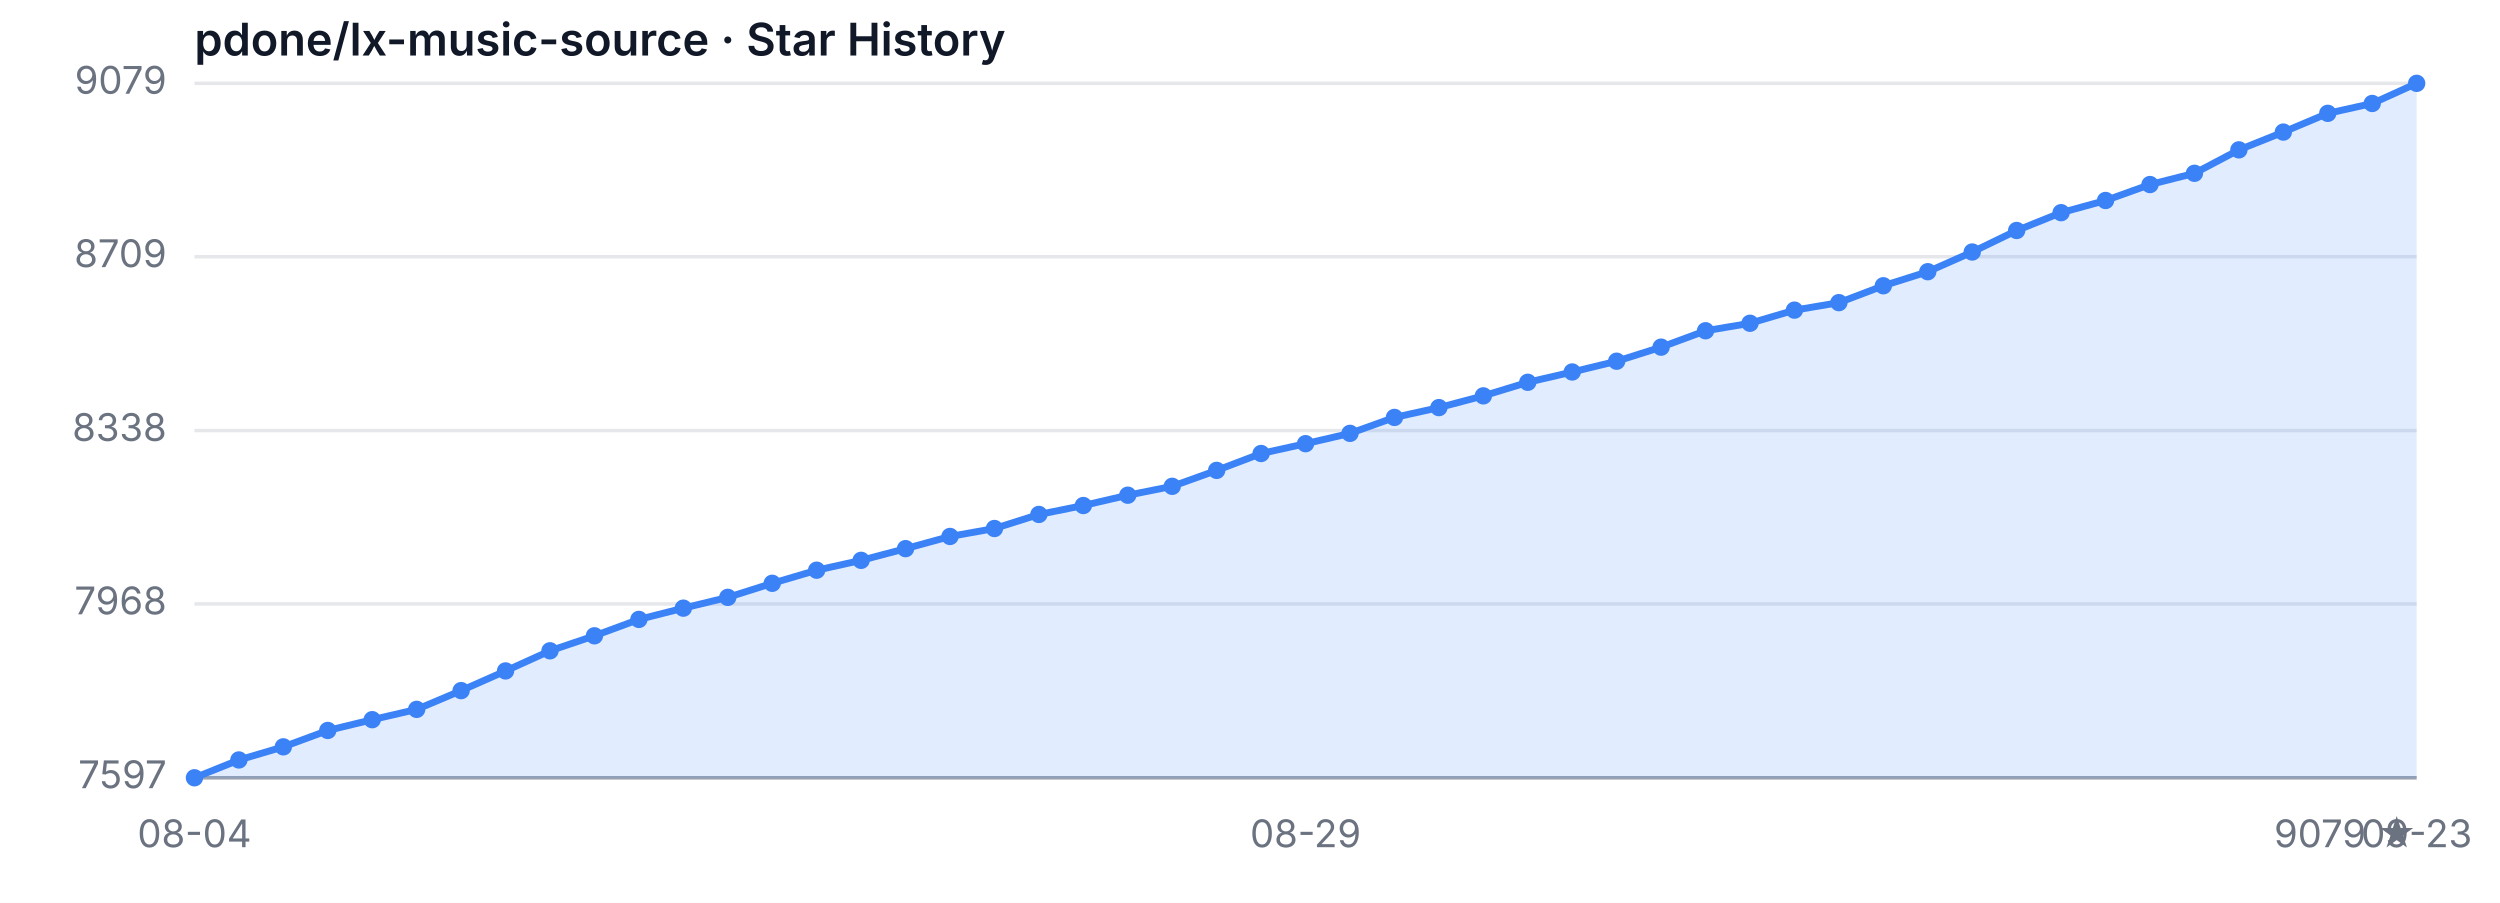
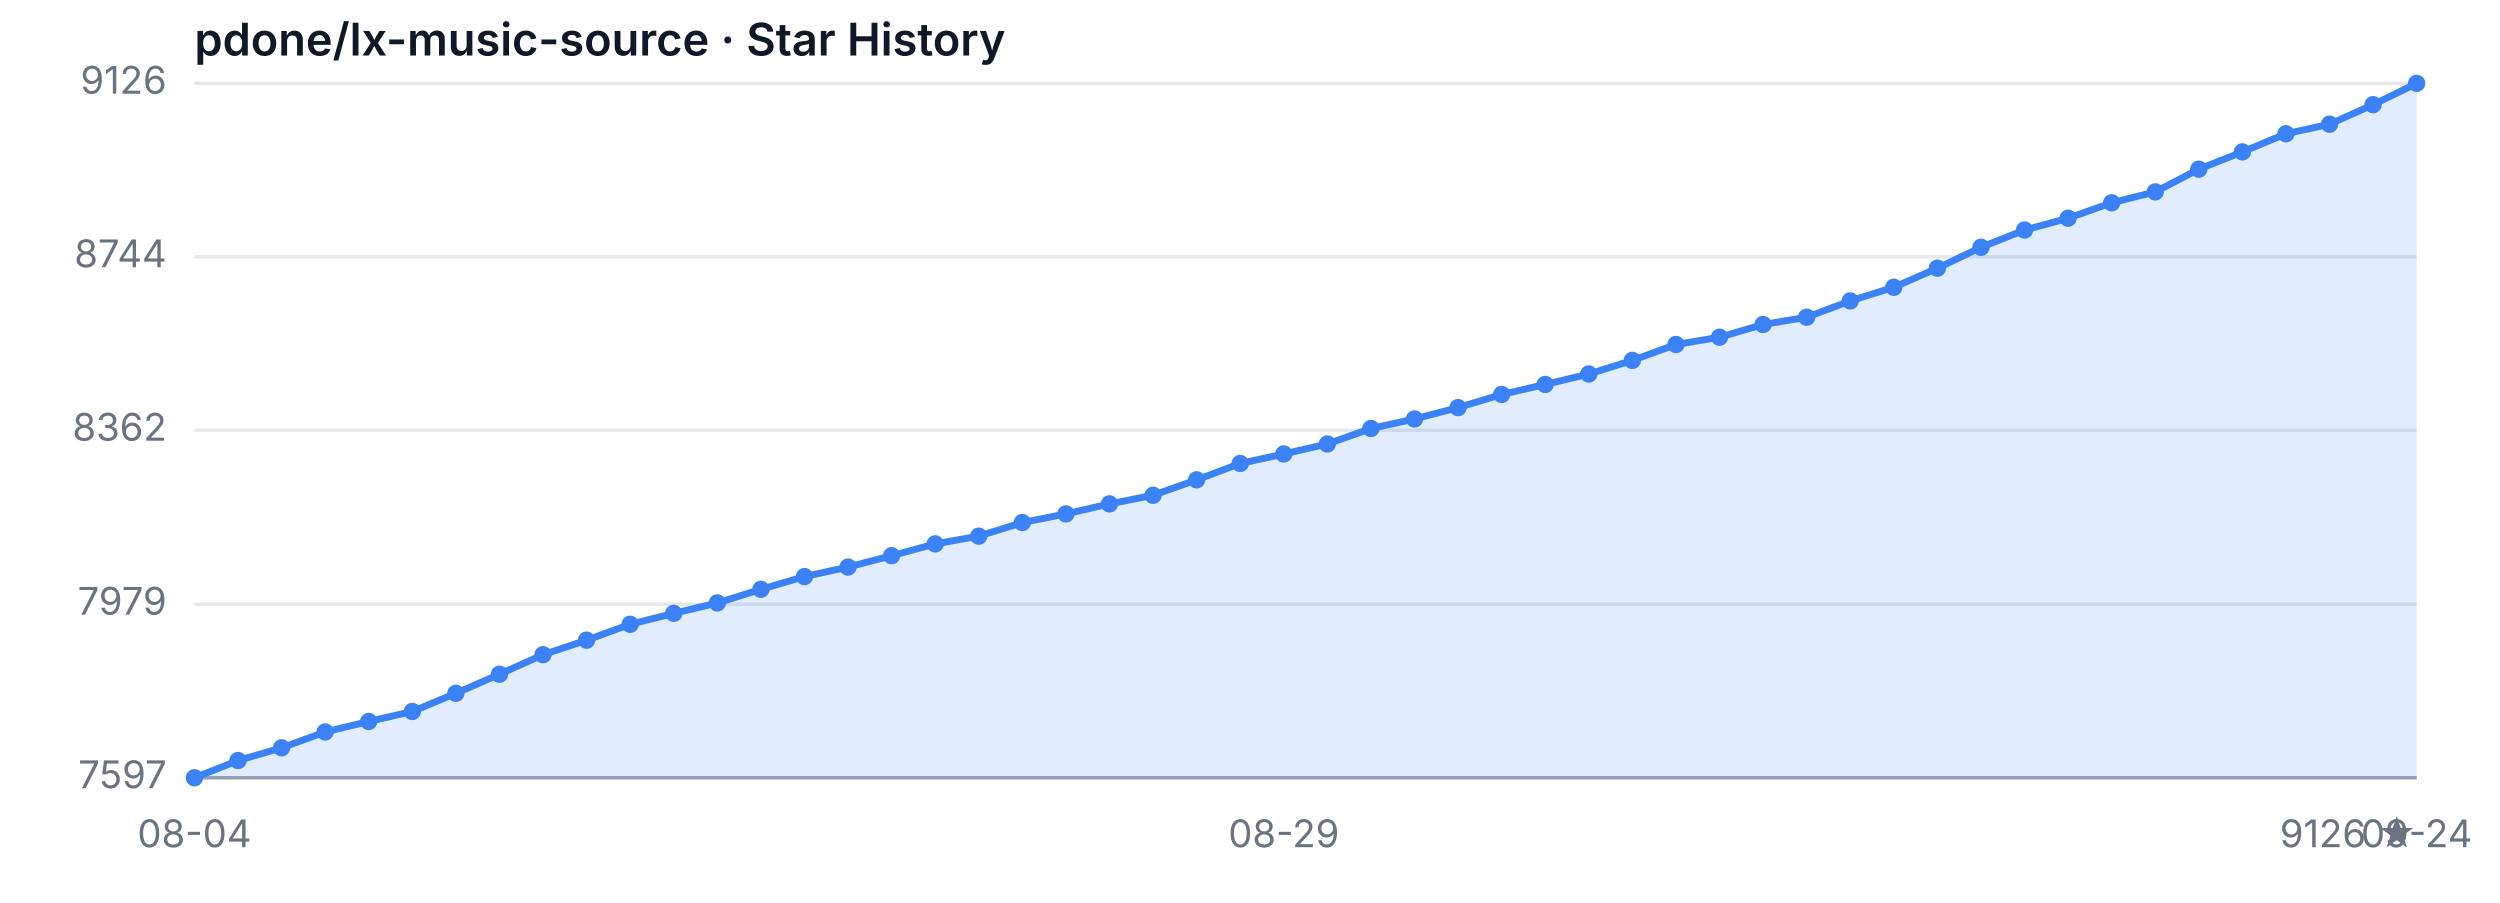
<svg xmlns="http://www.w3.org/2000/svg" width="720" height="260" viewBox="0 0 720 260" role="img" aria-label="Star History">
  <style>
  .bg { fill: #ffffff; }
  .grid { stroke: #e5e7eb; stroke-width: 1; }
  .axis { stroke: #9ca3af; stroke-width: 1; }
  .area { fill: rgba(59, 130, 246, 0.15); }
  .line { fill: none; stroke: #3b82f6; stroke-width: 2; stroke-linejoin: round; stroke-linecap: round; }
  .dot { fill: #3b82f6; }
  .tlabel { fill: #6b7280; font-family: -apple-system, sans-serif; font-size: 11px; }
  .title { fill: #111827; font-family: -apple-system, sans-serif; font-size: 13px; font-weight: 600; }
  @media (prefers-color-scheme: dark) {
    .bg { fill: #0d1117; }
    .grid { stroke: #21262d; }
    .axis { stroke: #484f58; }
    .area { fill: rgba(58, 132, 255, 0.18); }
    .line { stroke: #58a6ff; }
    .dot { fill: #58a6ff; }
    .tlabel { fill: #8b949e; }
    .title { fill: #c9d1d9; }
  }
</style>
  <rect class="bg" width="720" height="260" />
  <text class="title" x="56" y="16">pdone/lx-music-source · Star History</text>
  <line class="grid" x1="56" y1="224.00" x2="696" y2="224.00" />
-   <line class="grid" x1="56" y1="173.93" x2="696" y2="173.93" />
-   <line class="grid" x1="56" y1="124.00" x2="696" y2="124.00" />
-   <line class="grid" x1="56" y1="73.93" x2="696" y2="73.93" />
+   <line class="grid" x1="56" y1="174.03" x2="696" y2="174.03" />
+   <line class="grid" x1="56" y1="123.93" x2="696" y2="123.93" />
+   <line class="grid" x1="56" y1="73.97" x2="696" y2="73.97" />
  <line class="grid" x1="56" y1="24.00" x2="696" y2="24.00" />
  <text class="tlabel" x="48" y="227.00" text-anchor="end">7597</text>
-   <text class="tlabel" x="48" y="176.93" text-anchor="end">7968</text>
-   <text class="tlabel" x="48" y="127.00" text-anchor="end">8338</text>
-   <text class="tlabel" x="48" y="76.93" text-anchor="end">8709</text>
-   <text class="tlabel" x="48" y="27.00" text-anchor="end">9079</text>
+   <text class="tlabel" x="48" y="177.03" text-anchor="end">7979</text>
+   <text class="tlabel" x="48" y="126.93" text-anchor="end">8362</text>
+   <text class="tlabel" x="48" y="76.97" text-anchor="end">8744</text>
+   <text class="tlabel" x="48" y="27.00" text-anchor="end">9126</text>
  <line class="axis" x1="56" y1="224" x2="696" y2="224" />
-   <path class="area" d="M 56.00 224.00 L 56.00 224.00 L 68.80 218.87 L 81.60 215.09 L 94.40 210.37 L 107.20 207.27 L 120.00 204.30 L 132.80 198.90 L 145.60 193.23 L 158.40 187.43 L 171.20 183.11 L 184.00 178.39 L 196.80 175.15 L 209.60 172.04 L 222.40 167.99 L 235.20 164.22 L 248.00 161.38 L 260.80 158.01 L 273.60 154.50 L 286.40 152.21 L 299.20 148.16 L 312.00 145.59 L 324.80 142.62 L 337.60 140.06 L 350.40 135.47 L 363.20 130.61 L 376.00 127.78 L 388.80 124.81 L 401.60 120.22 L 414.40 117.39 L 427.20 114.01 L 440.00 110.10 L 452.80 107.13 L 465.60 104.03 L 478.40 99.98 L 491.20 95.26 L 504.00 93.10 L 516.80 89.32 L 529.60 87.16 L 542.40 82.30 L 555.20 78.25 L 568.00 72.58 L 580.80 66.38 L 593.60 61.25 L 606.40 57.74 L 619.20 53.15 L 632.00 49.91 L 644.80 43.16 L 657.60 38.04 L 670.40 32.64 L 683.20 29.80 L 696.00 24.00 L 696.00 224.00 Z" />
-   <path class="line" d="M 56.00 224.00 L 68.80 218.87 L 81.60 215.09 L 94.40 210.37 L 107.20 207.27 L 120.00 204.30 L 132.80 198.90 L 145.60 193.23 L 158.40 187.43 L 171.20 183.11 L 184.00 178.39 L 196.80 175.15 L 209.60 172.04 L 222.40 167.99 L 235.20 164.22 L 248.00 161.38 L 260.80 158.01 L 273.60 154.50 L 286.40 152.21 L 299.20 148.16 L 312.00 145.59 L 324.80 142.62 L 337.60 140.06 L 350.40 135.47 L 363.20 130.61 L 376.00 127.78 L 388.80 124.81 L 401.60 120.22 L 414.40 117.39 L 427.20 114.01 L 440.00 110.10 L 452.80 107.13 L 465.60 104.03 L 478.40 99.98 L 491.20 95.26 L 504.00 93.10 L 516.80 89.32 L 529.60 87.16 L 542.40 82.30 L 555.20 78.25 L 568.00 72.58 L 580.80 66.38 L 593.60 61.25 L 606.40 57.74 L 619.20 53.15 L 632.00 49.91 L 644.80 43.16 L 657.60 38.04 L 670.40 32.64 L 683.20 29.80 L 696.00 24.00" />
+   <path class="area" d="M 56.00 224.00 L 56.00 224.00 L 68.55 219.03 L 81.10 215.37 L 93.65 210.79 L 106.20 207.78 L 118.75 204.90 L 131.29 199.67 L 143.84 194.18 L 156.39 188.55 L 168.94 184.37 L 181.49 179.79 L 194.04 176.65 L 206.59 173.64 L 219.14 169.72 L 231.69 166.05 L 244.24 163.31 L 256.78 160.04 L 269.33 156.64 L 281.88 154.41 L 294.43 150.49 L 306.98 148.00 L 319.53 145.12 L 332.08 142.64 L 344.63 138.19 L 357.18 133.48 L 369.73 130.74 L 382.27 127.86 L 394.82 123.41 L 407.37 120.66 L 419.92 117.39 L 432.47 113.60 L 445.02 110.72 L 457.57 107.71 L 470.12 103.79 L 482.67 99.21 L 495.22 97.12 L 507.76 93.46 L 520.31 91.36 L 532.86 86.66 L 545.41 82.73 L 557.96 77.24 L 570.51 71.22 L 583.06 66.25 L 595.61 62.85 L 608.16 58.40 L 620.71 55.26 L 633.25 48.72 L 645.80 43.75 L 658.35 38.52 L 670.90 35.77 L 683.45 30.15 L 696.00 24.00 L 696.00 224.00 Z" />
+   <path class="line" d="M 56.00 224.00 L 68.55 219.03 L 81.10 215.37 L 93.65 210.79 L 106.20 207.78 L 118.75 204.90 L 131.29 199.67 L 143.84 194.18 L 156.39 188.55 L 168.94 184.37 L 181.49 179.79 L 194.04 176.65 L 206.59 173.64 L 219.14 169.72 L 231.69 166.05 L 244.24 163.31 L 256.78 160.04 L 269.33 156.64 L 281.88 154.41 L 294.43 150.49 L 306.98 148.00 L 319.53 145.12 L 332.08 142.64 L 344.63 138.19 L 357.18 133.48 L 369.73 130.74 L 382.27 127.86 L 394.82 123.41 L 407.37 120.66 L 419.92 117.39 L 432.47 113.60 L 445.02 110.72 L 457.57 107.71 L 470.12 103.79 L 482.67 99.21 L 495.22 97.12 L 507.76 93.46 L 520.31 91.36 L 532.86 86.66 L 545.41 82.73 L 557.96 77.24 L 570.51 71.22 L 583.06 66.25 L 595.61 62.85 L 608.16 58.40 L 620.71 55.26 L 633.25 48.72 L 645.80 43.75 L 658.35 38.52 L 670.90 35.77 L 683.45 30.15 L 696.00 24.00" />
  <circle class="dot" cx="56.00" cy="224.00" r="2.5" />
-   <circle class="dot" cx="68.80" cy="218.87" r="2.5" />
-   <circle class="dot" cx="81.60" cy="215.09" r="2.5" />
-   <circle class="dot" cx="94.40" cy="210.37" r="2.5" />
-   <circle class="dot" cx="107.20" cy="207.27" r="2.5" />
-   <circle class="dot" cx="120.00" cy="204.30" r="2.5" />
-   <circle class="dot" cx="132.80" cy="198.90" r="2.5" />
-   <circle class="dot" cx="145.60" cy="193.23" r="2.5" />
-   <circle class="dot" cx="158.40" cy="187.43" r="2.5" />
-   <circle class="dot" cx="171.20" cy="183.11" r="2.5" />
-   <circle class="dot" cx="184.00" cy="178.39" r="2.5" />
-   <circle class="dot" cx="196.80" cy="175.15" r="2.5" />
-   <circle class="dot" cx="209.60" cy="172.04" r="2.5" />
-   <circle class="dot" cx="222.40" cy="167.99" r="2.5" />
-   <circle class="dot" cx="235.20" cy="164.22" r="2.5" />
-   <circle class="dot" cx="248.00" cy="161.38" r="2.5" />
-   <circle class="dot" cx="260.80" cy="158.01" r="2.5" />
-   <circle class="dot" cx="273.60" cy="154.50" r="2.5" />
-   <circle class="dot" cx="286.40" cy="152.21" r="2.5" />
-   <circle class="dot" cx="299.20" cy="148.16" r="2.5" />
-   <circle class="dot" cx="312.00" cy="145.59" r="2.5" />
-   <circle class="dot" cx="324.80" cy="142.62" r="2.5" />
-   <circle class="dot" cx="337.60" cy="140.06" r="2.5" />
-   <circle class="dot" cx="350.40" cy="135.47" r="2.5" />
-   <circle class="dot" cx="363.20" cy="130.61" r="2.5" />
-   <circle class="dot" cx="376.00" cy="127.78" r="2.5" />
-   <circle class="dot" cx="388.80" cy="124.81" r="2.5" />
-   <circle class="dot" cx="401.60" cy="120.22" r="2.5" />
-   <circle class="dot" cx="414.40" cy="117.39" r="2.5" />
-   <circle class="dot" cx="427.20" cy="114.01" r="2.5" />
-   <circle class="dot" cx="440.00" cy="110.10" r="2.5" />
-   <circle class="dot" cx="452.80" cy="107.13" r="2.5" />
-   <circle class="dot" cx="465.60" cy="104.03" r="2.5" />
-   <circle class="dot" cx="478.40" cy="99.98" r="2.5" />
-   <circle class="dot" cx="491.20" cy="95.26" r="2.5" />
-   <circle class="dot" cx="504.00" cy="93.10" r="2.5" />
-   <circle class="dot" cx="516.80" cy="89.32" r="2.5" />
-   <circle class="dot" cx="529.60" cy="87.16" r="2.5" />
-   <circle class="dot" cx="542.40" cy="82.30" r="2.5" />
-   <circle class="dot" cx="555.20" cy="78.25" r="2.5" />
-   <circle class="dot" cx="568.00" cy="72.58" r="2.5" />
-   <circle class="dot" cx="580.80" cy="66.38" r="2.5" />
-   <circle class="dot" cx="593.60" cy="61.25" r="2.5" />
-   <circle class="dot" cx="606.40" cy="57.74" r="2.5" />
-   <circle class="dot" cx="619.20" cy="53.15" r="2.5" />
-   <circle class="dot" cx="632.00" cy="49.91" r="2.5" />
-   <circle class="dot" cx="644.80" cy="43.16" r="2.5" />
-   <circle class="dot" cx="657.60" cy="38.04" r="2.5" />
-   <circle class="dot" cx="670.40" cy="32.64" r="2.5" />
-   <circle class="dot" cx="683.20" cy="29.80" r="2.5" />
+   <circle class="dot" cx="68.55" cy="219.03" r="2.5" />
+   <circle class="dot" cx="81.10" cy="215.37" r="2.5" />
+   <circle class="dot" cx="93.65" cy="210.79" r="2.5" />
+   <circle class="dot" cx="106.20" cy="207.78" r="2.5" />
+   <circle class="dot" cx="118.75" cy="204.90" r="2.5" />
+   <circle class="dot" cx="131.29" cy="199.67" r="2.5" />
+   <circle class="dot" cx="143.84" cy="194.18" r="2.5" />
+   <circle class="dot" cx="156.39" cy="188.55" r="2.5" />
+   <circle class="dot" cx="168.94" cy="184.37" r="2.5" />
+   <circle class="dot" cx="181.49" cy="179.79" r="2.5" />
+   <circle class="dot" cx="194.04" cy="176.65" r="2.5" />
+   <circle class="dot" cx="206.59" cy="173.64" r="2.5" />
+   <circle class="dot" cx="219.14" cy="169.72" r="2.5" />
+   <circle class="dot" cx="231.69" cy="166.05" r="2.5" />
+   <circle class="dot" cx="244.24" cy="163.31" r="2.5" />
+   <circle class="dot" cx="256.78" cy="160.04" r="2.5" />
+   <circle class="dot" cx="269.33" cy="156.64" r="2.5" />
+   <circle class="dot" cx="281.88" cy="154.41" r="2.5" />
+   <circle class="dot" cx="294.43" cy="150.49" r="2.5" />
+   <circle class="dot" cx="306.98" cy="148.00" r="2.5" />
+   <circle class="dot" cx="319.53" cy="145.12" r="2.5" />
+   <circle class="dot" cx="332.08" cy="142.64" r="2.5" />
+   <circle class="dot" cx="344.63" cy="138.19" r="2.5" />
+   <circle class="dot" cx="357.18" cy="133.48" r="2.5" />
+   <circle class="dot" cx="369.73" cy="130.74" r="2.5" />
+   <circle class="dot" cx="382.27" cy="127.86" r="2.5" />
+   <circle class="dot" cx="394.82" cy="123.41" r="2.5" />
+   <circle class="dot" cx="407.37" cy="120.66" r="2.5" />
+   <circle class="dot" cx="419.92" cy="117.39" r="2.5" />
+   <circle class="dot" cx="432.47" cy="113.60" r="2.5" />
+   <circle class="dot" cx="445.02" cy="110.72" r="2.5" />
+   <circle class="dot" cx="457.57" cy="107.71" r="2.5" />
+   <circle class="dot" cx="470.12" cy="103.79" r="2.5" />
+   <circle class="dot" cx="482.67" cy="99.21" r="2.5" />
+   <circle class="dot" cx="495.22" cy="97.12" r="2.5" />
+   <circle class="dot" cx="507.76" cy="93.46" r="2.5" />
+   <circle class="dot" cx="520.31" cy="91.36" r="2.5" />
+   <circle class="dot" cx="532.86" cy="86.66" r="2.5" />
+   <circle class="dot" cx="545.41" cy="82.73" r="2.5" />
+   <circle class="dot" cx="557.96" cy="77.24" r="2.5" />
+   <circle class="dot" cx="570.51" cy="71.22" r="2.5" />
+   <circle class="dot" cx="583.06" cy="66.25" r="2.5" />
+   <circle class="dot" cx="595.61" cy="62.85" r="2.5" />
+   <circle class="dot" cx="608.16" cy="58.40" r="2.5" />
+   <circle class="dot" cx="620.71" cy="55.26" r="2.5" />
+   <circle class="dot" cx="633.25" cy="48.72" r="2.5" />
+   <circle class="dot" cx="645.80" cy="43.75" r="2.5" />
+   <circle class="dot" cx="658.35" cy="38.52" r="2.5" />
+   <circle class="dot" cx="670.90" cy="35.77" r="2.5" />
+   <circle class="dot" cx="683.45" cy="30.15" r="2.5" />
  <circle class="dot" cx="696.00" cy="24.00" r="2.5" />
  <text class="tlabel" x="56.00" y="244" text-anchor="middle">08-04</text>
-   <text class="tlabel" x="376.00" y="244" text-anchor="middle">08-29</text>
-   <text class="tlabel" x="696.00" y="244" text-anchor="middle">09-23</text>
-   <text class="tlabel" x="696" y="244" text-anchor="end">9079 ★</text>
+   <text class="tlabel" x="369.73" y="244" text-anchor="middle">08-29</text>
+   <text class="tlabel" x="696.00" y="244" text-anchor="middle">09-24</text>
+   <text class="tlabel" x="696" y="244" text-anchor="end">9126 ★</text>
</svg>
